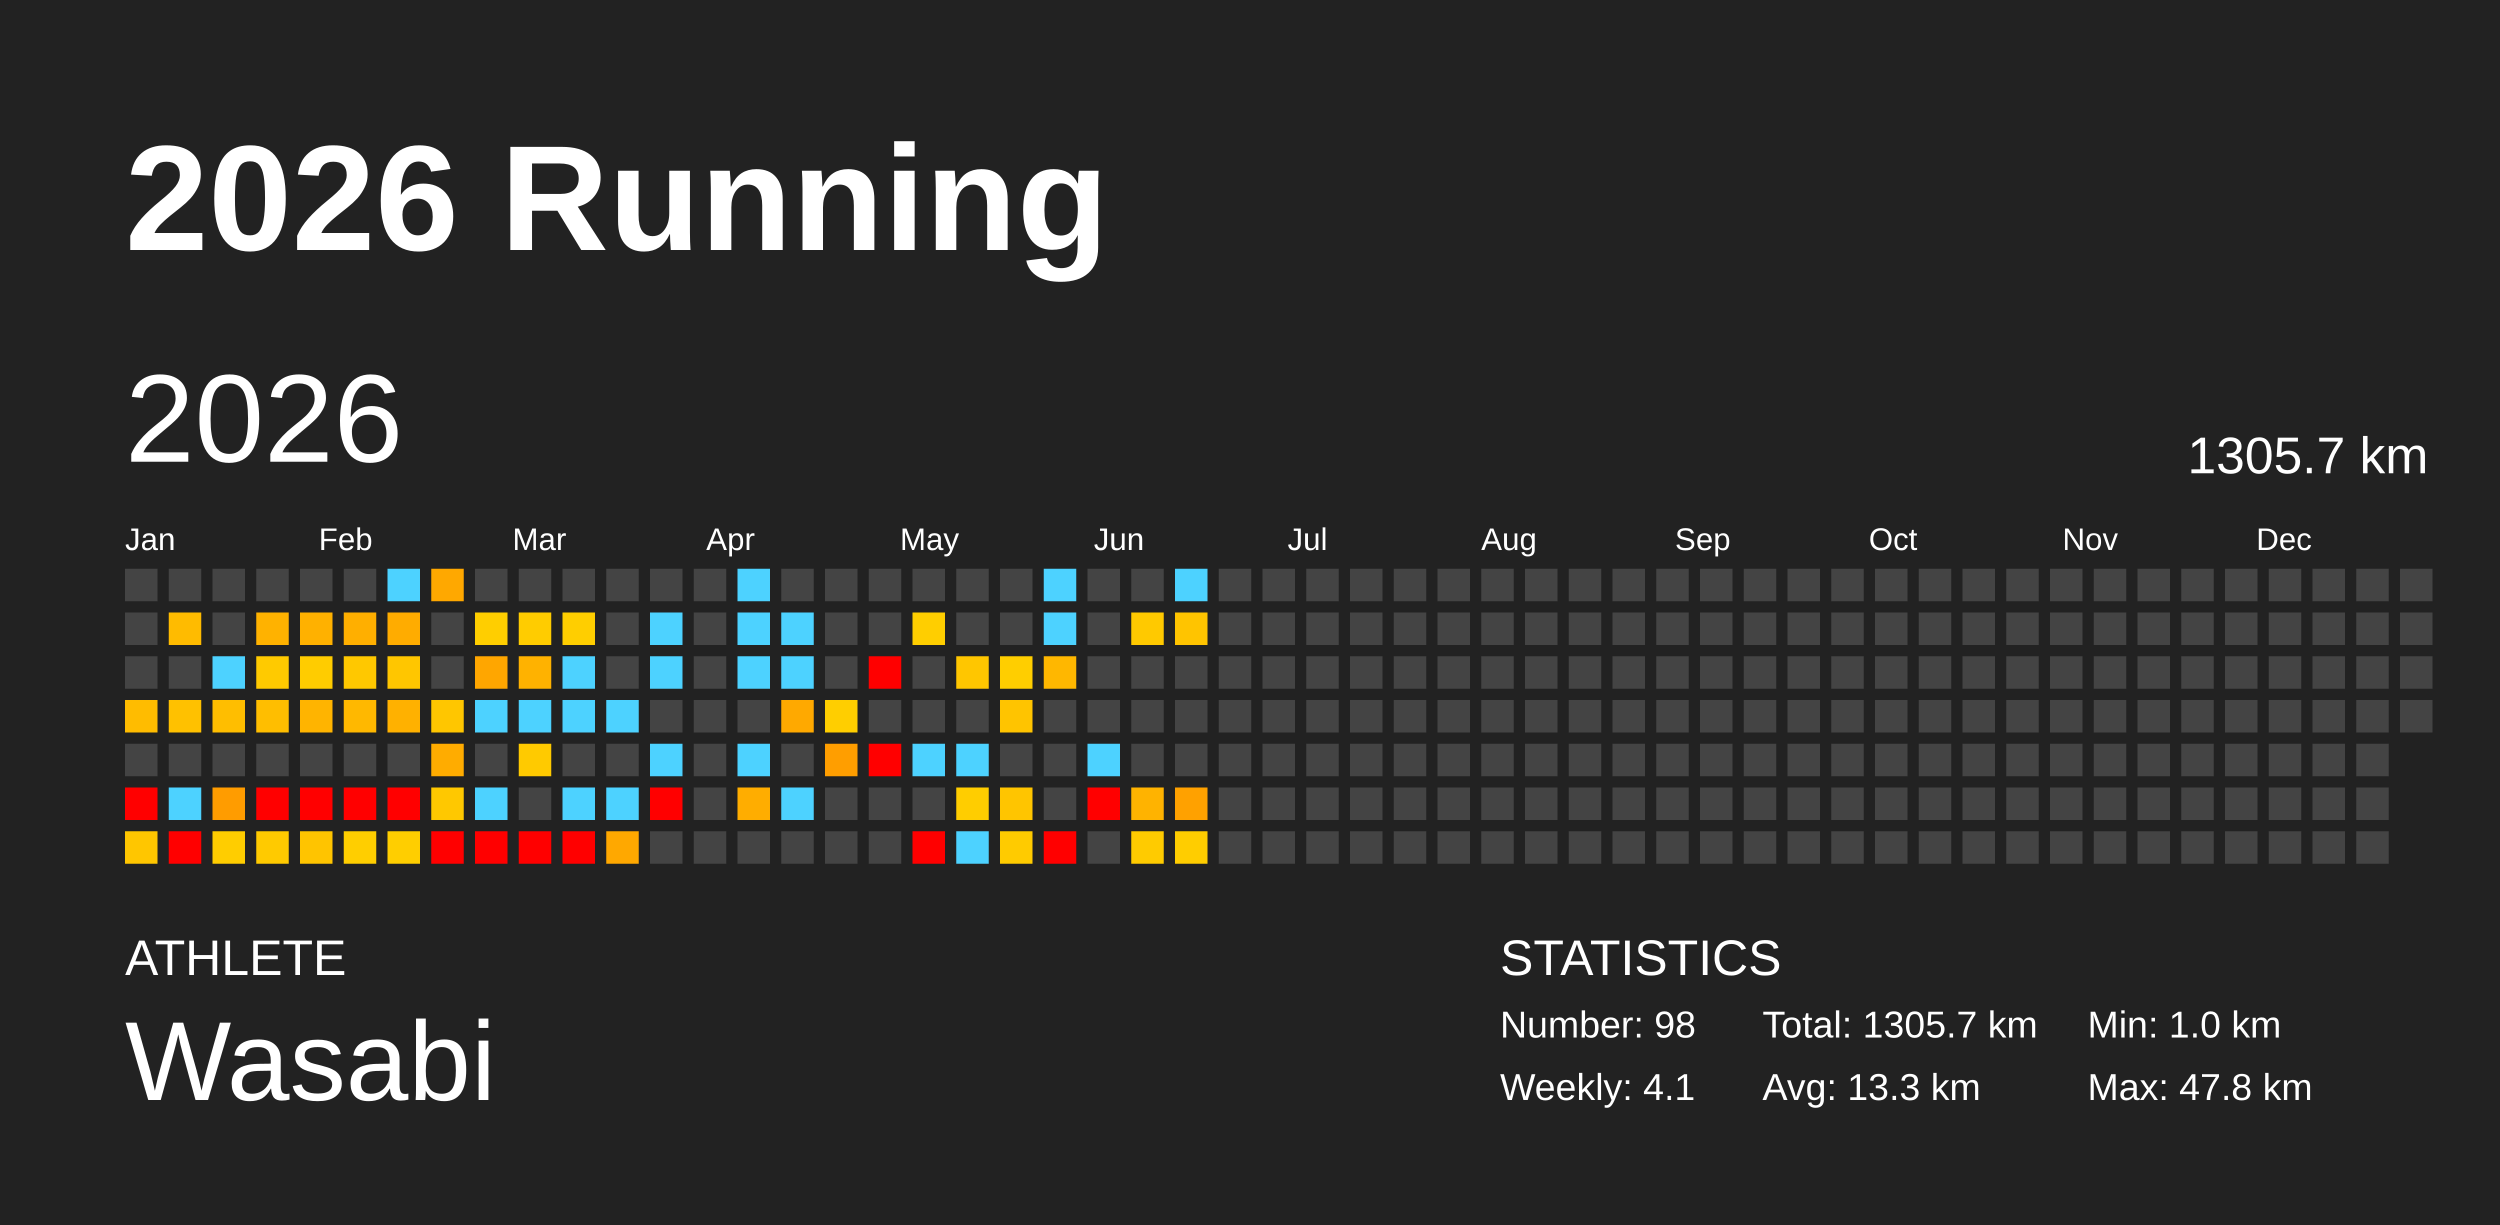
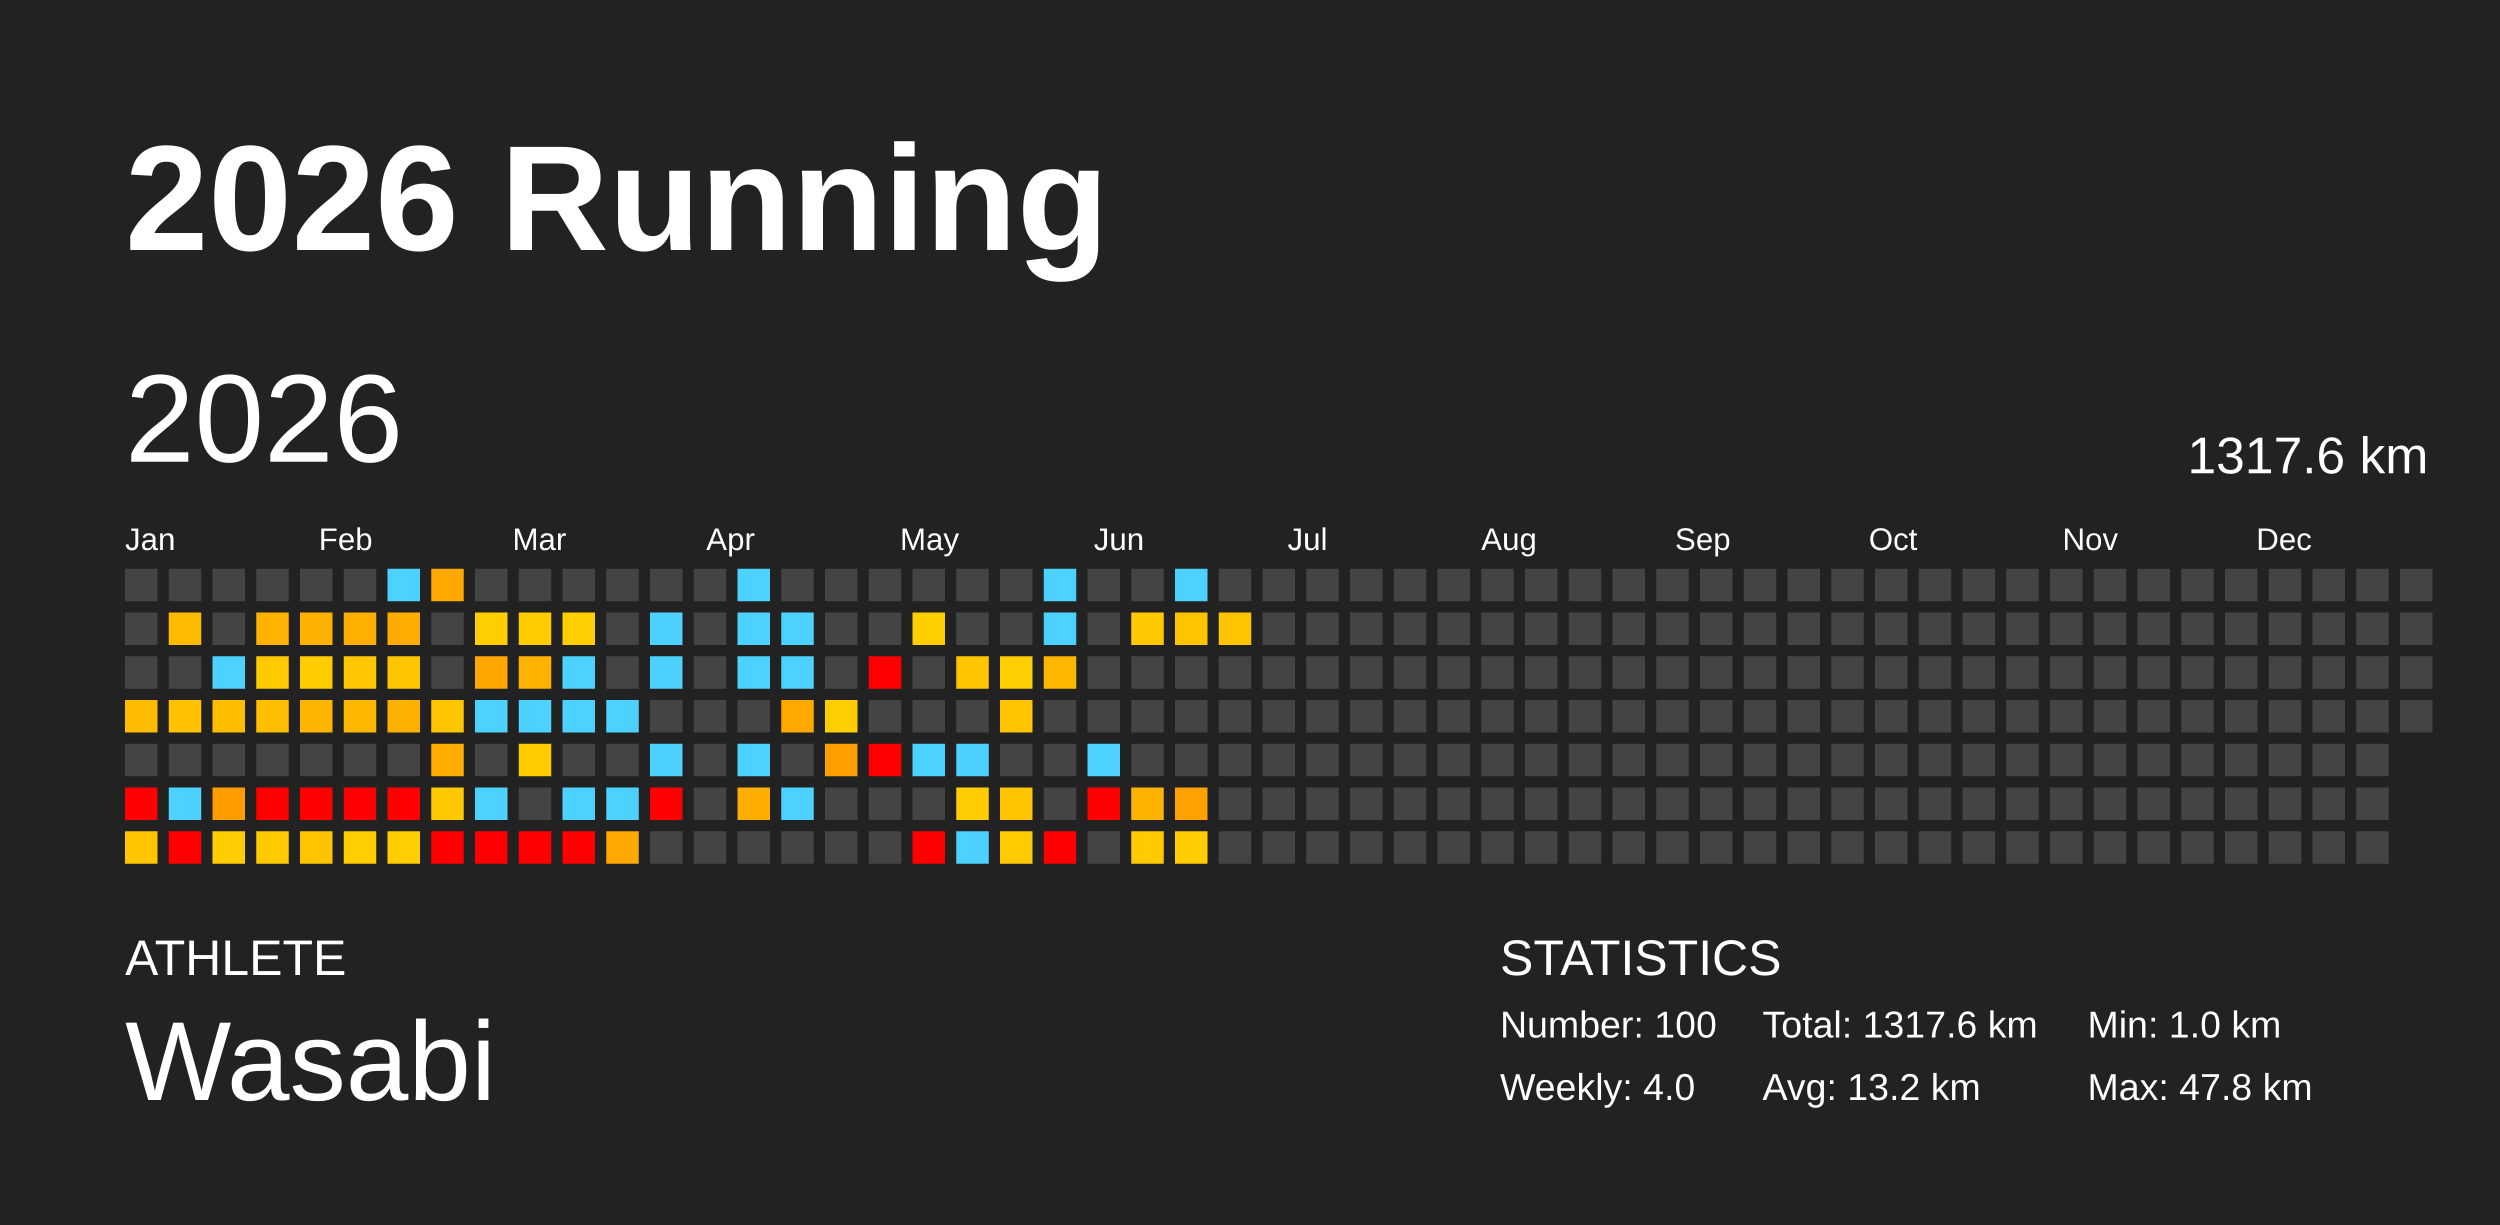
<svg xmlns="http://www.w3.org/2000/svg" baseProfile="full" height="98mm" version="1.1" viewBox="0,0,200,98" width="200mm">
  <defs />
  <rect fill="#222222" height="98" width="200" x="0" y="0" />
  <text fill="#FFFFFF" style="font-size:12px; font-family:Arial; font-weight:bold;" x="10" y="20">2026 Running</text>
  <text fill="#FFFFFF" style="font-size:4px; font-family:Arial" x="10" y="78">ATHLETE</text>
  <text fill="#FFFFFF" style="font-size:9px; font-family:Arial" x="10" y="88">Wasabi</text>
  <text fill="#FFFFFF" style="font-size:4px; font-family:Arial" x="120" y="78">STATISTICS</text>
-   <text fill="#FFFFFF" style="font-size:3px; font-family:Arial" x="120" y="83">Number: 98</text>
-   <text fill="#FFFFFF" style="font-size:3px; font-family:Arial" x="120" y="88">Weekly: 4.1</text>
-   <text fill="#FFFFFF" style="font-size:3px; font-family:Arial" x="141" y="83">Total: 1305.7 km</text>
-   <text fill="#FFFFFF" style="font-size:3px; font-family:Arial" x="141" y="88">Avg: 13.3 km</text>
+   <text fill="#FFFFFF" style="font-size:3px; font-family:Arial" x="120" y="83">Number: 100</text>
+   <text fill="#FFFFFF" style="font-size:3px; font-family:Arial" x="120" y="88">Weekly: 4.0</text>
+   <text fill="#FFFFFF" style="font-size:3px; font-family:Arial" x="141" y="83">Total: 1317.6 km</text>
+   <text fill="#FFFFFF" style="font-size:3px; font-family:Arial" x="141" y="88">Avg: 13.2 km</text>
  <text fill="#FFFFFF" style="font-size:3px; font-family:Arial" x="167" y="83">Min: 1.0 km</text>
  <text fill="#FFFFFF" style="font-size:3px; font-family:Arial" x="167" y="88">Max: 47.8 km</text>
  <text dominant-baseline="hanging" fill="#FFFFFF" style="font-size:10.0px; font-family:Arial;" x="10" y="30">2026</text>
-   <text dominant-baseline="hanging" fill="#FFFFFF" style="font-size:4.125px; font-family:Arial;" x="175" y="35">1305.7 km</text>
+   <text dominant-baseline="hanging" fill="#FFFFFF" style="font-size:4.125px; font-family:Arial;" x="175" y="35">1317.6 km</text>
  <text fill="#FFFFFF" style="font-size:2.5px; font-family:Arial" x="10.0" y="44">Jan</text>
  <text fill="#FFFFFF" style="font-size:2.5px; font-family:Arial" x="25.5" y="44">Feb</text>
  <text fill="#FFFFFF" style="font-size:2.5px; font-family:Arial" x="41.0" y="44">Mar</text>
  <text fill="#FFFFFF" style="font-size:2.5px; font-family:Arial" x="56.5" y="44">Apr</text>
  <text fill="#FFFFFF" style="font-size:2.5px; font-family:Arial" x="72.0" y="44">May</text>
  <text fill="#FFFFFF" style="font-size:2.5px; font-family:Arial" x="87.5" y="44">Jun</text>
  <text fill="#FFFFFF" style="font-size:2.5px; font-family:Arial" x="103.0" y="44">Jul</text>
  <text fill="#FFFFFF" style="font-size:2.5px; font-family:Arial" x="118.5" y="44">Aug</text>
  <text fill="#FFFFFF" style="font-size:2.5px; font-family:Arial" x="134.0" y="44">Sep</text>
  <text fill="#FFFFFF" style="font-size:2.5px; font-family:Arial" x="149.5" y="44">Oct</text>
  <text fill="#FFFFFF" style="font-size:2.5px; font-family:Arial" x="165.0" y="44">Nov</text>
  <text fill="#FFFFFF" style="font-size:2.5px; font-family:Arial" x="180.5" y="44">Dec</text>
  <rect fill="#444444" height="2.6" width="2.6" x="10.0" y="45.5" />
  <rect fill="#444444" height="2.6" width="2.6" x="10.0" y="49.0" />
  <rect fill="#444444" height="2.6" width="2.6" x="10.0" y="52.5" />
  <rect fill="#ffbc00" height="2.6" width="2.6" x="10.0" y="56.0" />
  <rect fill="#444444" height="2.6" width="2.6" x="10.0" y="59.5" />
  <rect fill="red" height="2.6" width="2.6" x="10.0" y="63.0" />
  <rect fill="#ffc600" height="2.6" width="2.6" x="10.0" y="66.5" />
  <rect fill="#444444" height="2.6" width="2.6" x="13.5" y="45.5" />
  <rect fill="#ffbb00" height="2.6" width="2.6" x="13.5" y="49.0" />
  <rect fill="#444444" height="2.6" width="2.6" x="13.5" y="52.5" />
  <rect fill="#ffc100" height="2.6" width="2.6" x="13.5" y="56.0" />
  <rect fill="#444444" height="2.6" width="2.6" x="13.5" y="59.5" />
  <rect fill="#4dd2ff" height="2.6" width="2.6" x="13.5" y="63.0" />
  <rect fill="red" height="2.6" width="2.6" x="13.5" y="66.5" />
  <rect fill="#444444" height="2.6" width="2.6" x="17.0" y="45.5" />
  <rect fill="#444444" height="2.6" width="2.6" x="17.0" y="49.0" />
  <rect fill="#4dd2ff" height="2.6" width="2.6" x="17.0" y="52.5" />
  <rect fill="#ffbe00" height="2.6" width="2.6" x="17.0" y="56.0" />
  <rect fill="#444444" height="2.6" width="2.6" x="17.0" y="59.5" />
  <rect fill="#ff9c00" height="2.6" width="2.6" x="17.0" y="63.0" />
  <rect fill="#ffcd00" height="2.6" width="2.6" x="17.0" y="66.5" />
  <rect fill="#444444" height="2.6" width="2.6" x="20.5" y="45.5" />
  <rect fill="#ffb200" height="2.6" width="2.6" x="20.5" y="49.0" />
  <rect fill="#ffca00" height="2.6" width="2.6" x="20.5" y="52.5" />
  <rect fill="#ffbe00" height="2.6" width="2.6" x="20.5" y="56.0" />
  <rect fill="#444444" height="2.6" width="2.6" x="20.5" y="59.5" />
  <rect fill="red" height="2.6" width="2.6" x="20.5" y="63.0" />
  <rect fill="#ffca00" height="2.6" width="2.6" x="20.5" y="66.5" />
  <rect fill="#444444" height="2.6" width="2.6" x="24.0" y="45.5" />
  <rect fill="#ffb100" height="2.6" width="2.6" x="24.0" y="49.0" />
  <rect fill="#ffcc00" height="2.6" width="2.6" x="24.0" y="52.5" />
  <rect fill="#ffb400" height="2.6" width="2.6" x="24.0" y="56.0" />
  <rect fill="#444444" height="2.6" width="2.6" x="24.0" y="59.5" />
  <rect fill="red" height="2.6" width="2.6" x="24.0" y="63.0" />
  <rect fill="#ffc400" height="2.6" width="2.6" x="24.0" y="66.5" />
  <rect fill="#444444" height="2.6" width="2.6" x="27.5" y="45.5" />
  <rect fill="#ffaf00" height="2.6" width="2.6" x="27.5" y="49.0" />
  <rect fill="#ffc800" height="2.6" width="2.6" x="27.5" y="52.5" />
  <rect fill="#ffb800" height="2.6" width="2.6" x="27.5" y="56.0" />
  <rect fill="#444444" height="2.6" width="2.6" x="27.5" y="59.5" />
  <rect fill="red" height="2.6" width="2.6" x="27.5" y="63.0" />
  <rect fill="#ffce00" height="2.6" width="2.6" x="27.5" y="66.5" />
  <rect fill="#4dd2ff" height="2.6" width="2.6" x="31.0" y="45.5" />
  <rect fill="#ffac00" height="2.6" width="2.6" x="31.0" y="49.0" />
  <rect fill="#ffc600" height="2.6" width="2.6" x="31.0" y="52.5" />
  <rect fill="#ffb100" height="2.6" width="2.6" x="31.0" y="56.0" />
  <rect fill="#444444" height="2.6" width="2.6" x="31.0" y="59.5" />
  <rect fill="red" height="2.6" width="2.6" x="31.0" y="63.0" />
  <rect fill="#ffce00" height="2.6" width="2.6" x="31.0" y="66.5" />
  <rect fill="#ffa800" height="2.6" width="2.6" x="34.5" y="45.5" />
  <rect fill="#444444" height="2.6" width="2.6" x="34.5" y="49.0" />
  <rect fill="#444444" height="2.6" width="2.6" x="34.5" y="52.5" />
  <rect fill="#ffc600" height="2.6" width="2.6" x="34.5" y="56.0" />
  <rect fill="#ffac00" height="2.6" width="2.6" x="34.5" y="59.5" />
  <rect fill="#ffc800" height="2.6" width="2.6" x="34.5" y="63.0" />
  <rect fill="red" height="2.6" width="2.6" x="34.5" y="66.5" />
  <rect fill="#444444" height="2.6" width="2.6" x="38.0" y="45.5" />
  <rect fill="#ffce00" height="2.6" width="2.6" x="38.0" y="49.0" />
  <rect fill="#ffa600" height="2.6" width="2.6" x="38.0" y="52.5" />
  <rect fill="#4dd2ff" height="2.6" width="2.6" x="38.0" y="56.0" />
  <rect fill="#444444" height="2.6" width="2.6" x="38.0" y="59.5" />
  <rect fill="#4dd2ff" height="2.6" width="2.6" x="38.0" y="63.0" />
  <rect fill="red" height="2.6" width="2.6" x="38.0" y="66.5" />
  <rect fill="#444444" height="2.6" width="2.6" x="41.5" y="45.5" />
  <rect fill="#ffcc00" height="2.6" width="2.6" x="41.5" y="49.0" />
  <rect fill="#ffb200" height="2.6" width="2.6" x="41.5" y="52.5" />
  <rect fill="#4dd2ff" height="2.6" width="2.6" x="41.5" y="56.0" />
  <rect fill="#ffca00" height="2.6" width="2.6" x="41.5" y="59.5" />
  <rect fill="#444444" height="2.6" width="2.6" x="41.5" y="63.0" />
  <rect fill="red" height="2.6" width="2.6" x="41.5" y="66.5" />
  <rect fill="#444444" height="2.6" width="2.6" x="45.0" y="45.5" />
  <rect fill="#ffce00" height="2.6" width="2.6" x="45.0" y="49.0" />
  <rect fill="#4dd2ff" height="2.6" width="2.6" x="45.0" y="52.5" />
  <rect fill="#4dd2ff" height="2.6" width="2.6" x="45.0" y="56.0" />
  <rect fill="#444444" height="2.6" width="2.6" x="45.0" y="59.5" />
  <rect fill="#4dd2ff" height="2.6" width="2.6" x="45.0" y="63.0" />
  <rect fill="red" height="2.6" width="2.6" x="45.0" y="66.5" />
  <rect fill="#444444" height="2.6" width="2.6" x="48.5" y="45.5" />
  <rect fill="#444444" height="2.6" width="2.6" x="48.5" y="49.0" />
  <rect fill="#444444" height="2.6" width="2.6" x="48.5" y="52.5" />
  <rect fill="#4dd2ff" height="2.6" width="2.6" x="48.5" y="56.0" />
  <rect fill="#444444" height="2.6" width="2.6" x="48.5" y="59.5" />
  <rect fill="#4dd2ff" height="2.6" width="2.6" x="48.5" y="63.0" />
  <rect fill="#ffa800" height="2.6" width="2.6" x="48.5" y="66.5" />
  <rect fill="#444444" height="2.6" width="2.6" x="52.0" y="45.5" />
  <rect fill="#4dd2ff" height="2.6" width="2.6" x="52.0" y="49.0" />
  <rect fill="#4dd2ff" height="2.6" width="2.6" x="52.0" y="52.5" />
  <rect fill="#444444" height="2.6" width="2.6" x="52.0" y="56.0" />
  <rect fill="#4dd2ff" height="2.6" width="2.6" x="52.0" y="59.5" />
  <rect fill="red" height="2.6" width="2.6" x="52.0" y="63.0" />
  <rect fill="#444444" height="2.6" width="2.6" x="52.0" y="66.5" />
  <rect fill="#444444" height="2.6" width="2.6" x="55.5" y="45.5" />
  <rect fill="#444444" height="2.6" width="2.6" x="55.5" y="49.0" />
  <rect fill="#444444" height="2.6" width="2.6" x="55.5" y="52.5" />
  <rect fill="#444444" height="2.6" width="2.6" x="55.5" y="56.0" />
  <rect fill="#444444" height="2.6" width="2.6" x="55.5" y="59.5" />
  <rect fill="#444444" height="2.6" width="2.6" x="55.5" y="63.0" />
  <rect fill="#444444" height="2.6" width="2.6" x="55.5" y="66.5" />
  <rect fill="#4dd2ff" height="2.6" width="2.6" x="59.0" y="45.5" />
  <rect fill="#4dd2ff" height="2.6" width="2.6" x="59.0" y="49.0" />
  <rect fill="#4dd2ff" height="2.6" width="2.6" x="59.0" y="52.5" />
  <rect fill="#444444" height="2.6" width="2.6" x="59.0" y="56.0" />
  <rect fill="#4dd2ff" height="2.6" width="2.6" x="59.0" y="59.5" />
  <rect fill="#ffad00" height="2.6" width="2.6" x="59.0" y="63.0" />
  <rect fill="#444444" height="2.6" width="2.6" x="59.0" y="66.5" />
  <rect fill="#444444" height="2.6" width="2.6" x="62.5" y="45.5" />
  <rect fill="#4dd2ff" height="2.6" width="2.6" x="62.5" y="49.0" />
  <rect fill="#4dd2ff" height="2.6" width="2.6" x="62.5" y="52.5" />
  <rect fill="#ffa900" height="2.6" width="2.6" x="62.5" y="56.0" />
  <rect fill="#444444" height="2.6" width="2.6" x="62.5" y="59.5" />
  <rect fill="#4dd2ff" height="2.6" width="2.6" x="62.5" y="63.0" />
  <rect fill="#444444" height="2.6" width="2.6" x="62.5" y="66.5" />
  <rect fill="#444444" height="2.6" width="2.6" x="66.0" y="45.5" />
  <rect fill="#444444" height="2.6" width="2.6" x="66.0" y="49.0" />
  <rect fill="#444444" height="2.6" width="2.6" x="66.0" y="52.5" />
  <rect fill="#ffce00" height="2.6" width="2.6" x="66.0" y="56.0" />
  <rect fill="#ff9e00" height="2.6" width="2.6" x="66.0" y="59.5" />
  <rect fill="#444444" height="2.6" width="2.6" x="66.0" y="63.0" />
  <rect fill="#444444" height="2.6" width="2.6" x="66.0" y="66.5" />
  <rect fill="#444444" height="2.6" width="2.6" x="69.5" y="45.5" />
  <rect fill="#444444" height="2.6" width="2.6" x="69.5" y="49.0" />
  <rect fill="red" height="2.6" width="2.6" x="69.5" y="52.5" />
  <rect fill="#444444" height="2.6" width="2.6" x="69.5" y="56.0" />
  <rect fill="red" height="2.6" width="2.6" x="69.5" y="59.5" />
  <rect fill="#444444" height="2.6" width="2.6" x="69.5" y="63.0" />
  <rect fill="#444444" height="2.6" width="2.6" x="69.5" y="66.5" />
  <rect fill="#444444" height="2.6" width="2.6" x="73.0" y="45.5" />
  <rect fill="#ffce00" height="2.6" width="2.6" x="73.0" y="49.0" />
  <rect fill="#444444" height="2.6" width="2.6" x="73.0" y="52.5" />
  <rect fill="#444444" height="2.6" width="2.6" x="73.0" y="56.0" />
  <rect fill="#4dd2ff" height="2.6" width="2.6" x="73.0" y="59.5" />
  <rect fill="#444444" height="2.6" width="2.6" x="73.0" y="63.0" />
  <rect fill="red" height="2.6" width="2.6" x="73.0" y="66.5" />
  <rect fill="#444444" height="2.6" width="2.6" x="76.5" y="45.5" />
  <rect fill="#444444" height="2.6" width="2.6" x="76.5" y="49.0" />
  <rect fill="#ffc600" height="2.6" width="2.6" x="76.5" y="52.5" />
  <rect fill="#444444" height="2.6" width="2.6" x="76.5" y="56.0" />
  <rect fill="#4dd2ff" height="2.6" width="2.6" x="76.5" y="59.5" />
  <rect fill="#ffcd00" height="2.6" width="2.6" x="76.5" y="63.0" />
  <rect fill="#4dd2ff" height="2.6" width="2.6" x="76.5" y="66.5" />
  <rect fill="#444444" height="2.6" width="2.6" x="80.0" y="45.5" />
  <rect fill="#444444" height="2.6" width="2.6" x="80.0" y="49.0" />
  <rect fill="#ffce00" height="2.6" width="2.6" x="80.0" y="52.5" />
  <rect fill="#ffc400" height="2.6" width="2.6" x="80.0" y="56.0" />
  <rect fill="#444444" height="2.6" width="2.6" x="80.0" y="59.5" />
  <rect fill="#ffc500" height="2.6" width="2.6" x="80.0" y="63.0" />
  <rect fill="#ffcb00" height="2.6" width="2.6" x="80.0" y="66.5" />
  <rect fill="#4dd2ff" height="2.6" width="2.6" x="83.5" y="45.5" />
  <rect fill="#4dd2ff" height="2.6" width="2.6" x="83.5" y="49.0" />
  <rect fill="#ffb700" height="2.6" width="2.6" x="83.5" y="52.5" />
  <rect fill="#444444" height="2.6" width="2.6" x="83.5" y="56.0" />
  <rect fill="#444444" height="2.6" width="2.6" x="83.5" y="59.5" />
  <rect fill="#444444" height="2.6" width="2.6" x="83.5" y="63.0" />
  <rect fill="red" height="2.6" width="2.6" x="83.5" y="66.5" />
  <rect fill="#444444" height="2.6" width="2.6" x="87.0" y="45.5" />
  <rect fill="#444444" height="2.6" width="2.6" x="87.0" y="49.0" />
  <rect fill="#444444" height="2.6" width="2.6" x="87.0" y="52.5" />
  <rect fill="#444444" height="2.6" width="2.6" x="87.0" y="56.0" />
  <rect fill="#4dd2ff" height="2.6" width="2.6" x="87.0" y="59.5" />
  <rect fill="red" height="2.6" width="2.6" x="87.0" y="63.0" />
  <rect fill="#444444" height="2.6" width="2.6" x="87.0" y="66.5" />
  <rect fill="#444444" height="2.6" width="2.6" x="90.5" y="45.5" />
  <rect fill="#ffc900" height="2.6" width="2.6" x="90.5" y="49.0" />
  <rect fill="#444444" height="2.6" width="2.6" x="90.5" y="52.5" />
  <rect fill="#444444" height="2.6" width="2.6" x="90.5" y="56.0" />
  <rect fill="#444444" height="2.6" width="2.6" x="90.5" y="59.5" />
  <rect fill="#ffb300" height="2.6" width="2.6" x="90.5" y="63.0" />
  <rect fill="#ffcb00" height="2.6" width="2.6" x="90.5" y="66.5" />
  <rect fill="#4dd2ff" height="2.6" width="2.6" x="94.0" y="45.5" />
  <rect fill="#ffc400" height="2.6" width="2.6" x="94.0" y="49.0" />
  <rect fill="#444444" height="2.6" width="2.6" x="94.0" y="52.5" />
  <rect fill="#444444" height="2.6" width="2.6" x="94.0" y="56.0" />
  <rect fill="#444444" height="2.6" width="2.6" x="94.0" y="59.5" />
  <rect fill="#ffa100" height="2.6" width="2.6" x="94.0" y="63.0" />
  <rect fill="#ffcd00" height="2.6" width="2.6" x="94.0" y="66.5" />
  <rect fill="#444444" height="2.6" width="2.6" x="97.5" y="45.5" />
-   <rect fill="#444444" height="2.6" width="2.6" x="97.5" y="49.0" />
+   <rect fill="#ffc400" height="2.6" width="2.6" x="97.5" y="49.0" />
  <rect fill="#444444" height="2.6" width="2.6" x="97.5" y="52.5" />
  <rect fill="#444444" height="2.6" width="2.6" x="97.5" y="56.0" />
  <rect fill="#444444" height="2.6" width="2.6" x="97.5" y="59.5" />
  <rect fill="#444444" height="2.6" width="2.6" x="97.5" y="63.0" />
  <rect fill="#444444" height="2.6" width="2.6" x="97.5" y="66.5" />
  <rect fill="#444444" height="2.6" width="2.6" x="101.0" y="45.5" />
  <rect fill="#444444" height="2.6" width="2.6" x="101.0" y="49.0" />
  <rect fill="#444444" height="2.6" width="2.6" x="101.0" y="52.5" />
  <rect fill="#444444" height="2.6" width="2.6" x="101.0" y="56.0" />
  <rect fill="#444444" height="2.6" width="2.6" x="101.0" y="59.5" />
  <rect fill="#444444" height="2.6" width="2.6" x="101.0" y="63.0" />
  <rect fill="#444444" height="2.6" width="2.6" x="101.0" y="66.5" />
  <rect fill="#444444" height="2.6" width="2.6" x="104.5" y="45.5" />
  <rect fill="#444444" height="2.6" width="2.6" x="104.5" y="49.0" />
  <rect fill="#444444" height="2.6" width="2.6" x="104.5" y="52.5" />
  <rect fill="#444444" height="2.6" width="2.6" x="104.5" y="56.0" />
  <rect fill="#444444" height="2.6" width="2.6" x="104.5" y="59.5" />
  <rect fill="#444444" height="2.6" width="2.6" x="104.5" y="63.0" />
  <rect fill="#444444" height="2.6" width="2.6" x="104.5" y="66.5" />
  <rect fill="#444444" height="2.6" width="2.6" x="108.0" y="45.5" />
  <rect fill="#444444" height="2.6" width="2.6" x="108.0" y="49.0" />
  <rect fill="#444444" height="2.6" width="2.6" x="108.0" y="52.5" />
  <rect fill="#444444" height="2.6" width="2.6" x="108.0" y="56.0" />
  <rect fill="#444444" height="2.6" width="2.6" x="108.0" y="59.5" />
  <rect fill="#444444" height="2.6" width="2.6" x="108.0" y="63.0" />
  <rect fill="#444444" height="2.6" width="2.6" x="108.0" y="66.5" />
  <rect fill="#444444" height="2.6" width="2.6" x="111.5" y="45.5" />
  <rect fill="#444444" height="2.6" width="2.6" x="111.5" y="49.0" />
  <rect fill="#444444" height="2.6" width="2.6" x="111.5" y="52.5" />
  <rect fill="#444444" height="2.6" width="2.6" x="111.5" y="56.0" />
  <rect fill="#444444" height="2.6" width="2.6" x="111.5" y="59.5" />
  <rect fill="#444444" height="2.6" width="2.6" x="111.5" y="63.0" />
  <rect fill="#444444" height="2.6" width="2.6" x="111.5" y="66.5" />
  <rect fill="#444444" height="2.6" width="2.6" x="115.0" y="45.5" />
  <rect fill="#444444" height="2.6" width="2.6" x="115.0" y="49.0" />
  <rect fill="#444444" height="2.6" width="2.6" x="115.0" y="52.5" />
  <rect fill="#444444" height="2.6" width="2.6" x="115.0" y="56.0" />
  <rect fill="#444444" height="2.6" width="2.6" x="115.0" y="59.5" />
  <rect fill="#444444" height="2.6" width="2.6" x="115.0" y="63.0" />
  <rect fill="#444444" height="2.6" width="2.6" x="115.0" y="66.5" />
  <rect fill="#444444" height="2.6" width="2.6" x="118.5" y="45.5" />
  <rect fill="#444444" height="2.6" width="2.6" x="118.5" y="49.0" />
  <rect fill="#444444" height="2.6" width="2.6" x="118.5" y="52.5" />
  <rect fill="#444444" height="2.6" width="2.6" x="118.5" y="56.0" />
  <rect fill="#444444" height="2.6" width="2.6" x="118.5" y="59.5" />
  <rect fill="#444444" height="2.6" width="2.6" x="118.5" y="63.0" />
  <rect fill="#444444" height="2.6" width="2.6" x="118.5" y="66.5" />
  <rect fill="#444444" height="2.6" width="2.6" x="122.0" y="45.5" />
  <rect fill="#444444" height="2.6" width="2.6" x="122.0" y="49.0" />
  <rect fill="#444444" height="2.6" width="2.6" x="122.0" y="52.5" />
  <rect fill="#444444" height="2.6" width="2.6" x="122.0" y="56.0" />
  <rect fill="#444444" height="2.6" width="2.6" x="122.0" y="59.5" />
  <rect fill="#444444" height="2.6" width="2.6" x="122.0" y="63.0" />
  <rect fill="#444444" height="2.6" width="2.6" x="122.0" y="66.5" />
  <rect fill="#444444" height="2.6" width="2.6" x="125.5" y="45.5" />
  <rect fill="#444444" height="2.6" width="2.6" x="125.5" y="49.0" />
  <rect fill="#444444" height="2.6" width="2.6" x="125.5" y="52.5" />
  <rect fill="#444444" height="2.6" width="2.6" x="125.5" y="56.0" />
  <rect fill="#444444" height="2.6" width="2.6" x="125.5" y="59.5" />
  <rect fill="#444444" height="2.6" width="2.6" x="125.5" y="63.0" />
  <rect fill="#444444" height="2.6" width="2.6" x="125.5" y="66.5" />
  <rect fill="#444444" height="2.6" width="2.6" x="129.0" y="45.5" />
  <rect fill="#444444" height="2.6" width="2.6" x="129.0" y="49.0" />
  <rect fill="#444444" height="2.6" width="2.6" x="129.0" y="52.5" />
  <rect fill="#444444" height="2.6" width="2.6" x="129.0" y="56.0" />
  <rect fill="#444444" height="2.6" width="2.6" x="129.0" y="59.5" />
  <rect fill="#444444" height="2.6" width="2.6" x="129.0" y="63.0" />
  <rect fill="#444444" height="2.6" width="2.6" x="129.0" y="66.5" />
  <rect fill="#444444" height="2.6" width="2.6" x="132.5" y="45.5" />
  <rect fill="#444444" height="2.6" width="2.6" x="132.5" y="49.0" />
  <rect fill="#444444" height="2.6" width="2.6" x="132.5" y="52.5" />
  <rect fill="#444444" height="2.6" width="2.6" x="132.5" y="56.0" />
  <rect fill="#444444" height="2.6" width="2.6" x="132.5" y="59.5" />
  <rect fill="#444444" height="2.6" width="2.6" x="132.5" y="63.0" />
  <rect fill="#444444" height="2.6" width="2.6" x="132.5" y="66.5" />
  <rect fill="#444444" height="2.6" width="2.6" x="136.0" y="45.5" />
  <rect fill="#444444" height="2.6" width="2.6" x="136.0" y="49.0" />
  <rect fill="#444444" height="2.6" width="2.6" x="136.0" y="52.5" />
  <rect fill="#444444" height="2.6" width="2.6" x="136.0" y="56.0" />
  <rect fill="#444444" height="2.6" width="2.6" x="136.0" y="59.5" />
  <rect fill="#444444" height="2.6" width="2.6" x="136.0" y="63.0" />
  <rect fill="#444444" height="2.6" width="2.6" x="136.0" y="66.5" />
  <rect fill="#444444" height="2.6" width="2.6" x="139.5" y="45.5" />
  <rect fill="#444444" height="2.6" width="2.6" x="139.5" y="49.0" />
  <rect fill="#444444" height="2.6" width="2.6" x="139.5" y="52.5" />
  <rect fill="#444444" height="2.6" width="2.6" x="139.5" y="56.0" />
  <rect fill="#444444" height="2.6" width="2.6" x="139.5" y="59.5" />
  <rect fill="#444444" height="2.6" width="2.6" x="139.5" y="63.0" />
  <rect fill="#444444" height="2.6" width="2.6" x="139.5" y="66.5" />
  <rect fill="#444444" height="2.6" width="2.6" x="143.0" y="45.5" />
  <rect fill="#444444" height="2.6" width="2.6" x="143.0" y="49.0" />
  <rect fill="#444444" height="2.6" width="2.6" x="143.0" y="52.5" />
  <rect fill="#444444" height="2.6" width="2.6" x="143.0" y="56.0" />
  <rect fill="#444444" height="2.6" width="2.6" x="143.0" y="59.5" />
  <rect fill="#444444" height="2.6" width="2.6" x="143.0" y="63.0" />
  <rect fill="#444444" height="2.6" width="2.6" x="143.0" y="66.5" />
  <rect fill="#444444" height="2.6" width="2.6" x="146.5" y="45.5" />
  <rect fill="#444444" height="2.6" width="2.6" x="146.5" y="49.0" />
  <rect fill="#444444" height="2.6" width="2.6" x="146.5" y="52.5" />
  <rect fill="#444444" height="2.6" width="2.6" x="146.5" y="56.0" />
  <rect fill="#444444" height="2.6" width="2.6" x="146.5" y="59.5" />
  <rect fill="#444444" height="2.6" width="2.6" x="146.5" y="63.0" />
  <rect fill="#444444" height="2.6" width="2.6" x="146.5" y="66.5" />
  <rect fill="#444444" height="2.6" width="2.6" x="150.0" y="45.5" />
  <rect fill="#444444" height="2.6" width="2.6" x="150.0" y="49.0" />
  <rect fill="#444444" height="2.6" width="2.6" x="150.0" y="52.5" />
  <rect fill="#444444" height="2.6" width="2.6" x="150.0" y="56.0" />
  <rect fill="#444444" height="2.6" width="2.6" x="150.0" y="59.5" />
  <rect fill="#444444" height="2.6" width="2.6" x="150.0" y="63.0" />
  <rect fill="#444444" height="2.6" width="2.6" x="150.0" y="66.5" />
  <rect fill="#444444" height="2.6" width="2.6" x="153.5" y="45.5" />
  <rect fill="#444444" height="2.6" width="2.6" x="153.5" y="49.0" />
  <rect fill="#444444" height="2.6" width="2.6" x="153.5" y="52.5" />
  <rect fill="#444444" height="2.6" width="2.6" x="153.5" y="56.0" />
  <rect fill="#444444" height="2.6" width="2.6" x="153.5" y="59.5" />
  <rect fill="#444444" height="2.6" width="2.6" x="153.5" y="63.0" />
  <rect fill="#444444" height="2.6" width="2.6" x="153.5" y="66.5" />
  <rect fill="#444444" height="2.6" width="2.6" x="157.0" y="45.5" />
  <rect fill="#444444" height="2.6" width="2.6" x="157.0" y="49.0" />
  <rect fill="#444444" height="2.6" width="2.6" x="157.0" y="52.5" />
  <rect fill="#444444" height="2.6" width="2.6" x="157.0" y="56.0" />
  <rect fill="#444444" height="2.6" width="2.6" x="157.0" y="59.5" />
  <rect fill="#444444" height="2.6" width="2.6" x="157.0" y="63.0" />
  <rect fill="#444444" height="2.6" width="2.6" x="157.0" y="66.5" />
  <rect fill="#444444" height="2.6" width="2.6" x="160.5" y="45.5" />
  <rect fill="#444444" height="2.6" width="2.6" x="160.5" y="49.0" />
  <rect fill="#444444" height="2.6" width="2.6" x="160.5" y="52.5" />
  <rect fill="#444444" height="2.6" width="2.6" x="160.5" y="56.0" />
  <rect fill="#444444" height="2.6" width="2.6" x="160.5" y="59.5" />
  <rect fill="#444444" height="2.6" width="2.6" x="160.5" y="63.0" />
  <rect fill="#444444" height="2.6" width="2.6" x="160.5" y="66.5" />
  <rect fill="#444444" height="2.6" width="2.6" x="164.0" y="45.5" />
  <rect fill="#444444" height="2.6" width="2.6" x="164.0" y="49.0" />
  <rect fill="#444444" height="2.6" width="2.6" x="164.0" y="52.5" />
  <rect fill="#444444" height="2.6" width="2.6" x="164.0" y="56.0" />
  <rect fill="#444444" height="2.6" width="2.6" x="164.0" y="59.5" />
  <rect fill="#444444" height="2.6" width="2.6" x="164.0" y="63.0" />
  <rect fill="#444444" height="2.6" width="2.6" x="164.0" y="66.5" />
  <rect fill="#444444" height="2.6" width="2.6" x="167.5" y="45.5" />
  <rect fill="#444444" height="2.6" width="2.6" x="167.5" y="49.0" />
  <rect fill="#444444" height="2.6" width="2.6" x="167.5" y="52.5" />
  <rect fill="#444444" height="2.6" width="2.6" x="167.5" y="56.0" />
  <rect fill="#444444" height="2.6" width="2.6" x="167.5" y="59.5" />
  <rect fill="#444444" height="2.6" width="2.6" x="167.5" y="63.0" />
  <rect fill="#444444" height="2.6" width="2.6" x="167.5" y="66.5" />
  <rect fill="#444444" height="2.6" width="2.6" x="171.0" y="45.5" />
  <rect fill="#444444" height="2.6" width="2.6" x="171.0" y="49.0" />
  <rect fill="#444444" height="2.6" width="2.6" x="171.0" y="52.5" />
  <rect fill="#444444" height="2.6" width="2.6" x="171.0" y="56.0" />
  <rect fill="#444444" height="2.6" width="2.6" x="171.0" y="59.5" />
  <rect fill="#444444" height="2.6" width="2.6" x="171.0" y="63.0" />
  <rect fill="#444444" height="2.6" width="2.6" x="171.0" y="66.5" />
  <rect fill="#444444" height="2.6" width="2.6" x="174.5" y="45.5" />
  <rect fill="#444444" height="2.6" width="2.6" x="174.5" y="49.0" />
  <rect fill="#444444" height="2.6" width="2.6" x="174.5" y="52.5" />
  <rect fill="#444444" height="2.6" width="2.6" x="174.5" y="56.0" />
  <rect fill="#444444" height="2.6" width="2.6" x="174.5" y="59.5" />
  <rect fill="#444444" height="2.6" width="2.6" x="174.5" y="63.0" />
  <rect fill="#444444" height="2.6" width="2.6" x="174.5" y="66.5" />
  <rect fill="#444444" height="2.6" width="2.6" x="178.0" y="45.5" />
  <rect fill="#444444" height="2.6" width="2.6" x="178.0" y="49.0" />
  <rect fill="#444444" height="2.6" width="2.6" x="178.0" y="52.5" />
  <rect fill="#444444" height="2.6" width="2.6" x="178.0" y="56.0" />
  <rect fill="#444444" height="2.6" width="2.6" x="178.0" y="59.5" />
  <rect fill="#444444" height="2.6" width="2.6" x="178.0" y="63.0" />
  <rect fill="#444444" height="2.6" width="2.6" x="178.0" y="66.5" />
  <rect fill="#444444" height="2.6" width="2.6" x="181.5" y="45.5" />
  <rect fill="#444444" height="2.6" width="2.6" x="181.5" y="49.0" />
  <rect fill="#444444" height="2.6" width="2.6" x="181.5" y="52.5" />
  <rect fill="#444444" height="2.6" width="2.6" x="181.5" y="56.0" />
  <rect fill="#444444" height="2.6" width="2.6" x="181.5" y="59.5" />
  <rect fill="#444444" height="2.6" width="2.6" x="181.5" y="63.0" />
  <rect fill="#444444" height="2.6" width="2.6" x="181.5" y="66.5" />
  <rect fill="#444444" height="2.6" width="2.6" x="185.0" y="45.5" />
  <rect fill="#444444" height="2.6" width="2.6" x="185.0" y="49.0" />
  <rect fill="#444444" height="2.6" width="2.6" x="185.0" y="52.5" />
  <rect fill="#444444" height="2.6" width="2.6" x="185.0" y="56.0" />
  <rect fill="#444444" height="2.6" width="2.6" x="185.0" y="59.5" />
  <rect fill="#444444" height="2.6" width="2.6" x="185.0" y="63.0" />
  <rect fill="#444444" height="2.6" width="2.6" x="185.0" y="66.5" />
  <rect fill="#444444" height="2.6" width="2.6" x="188.5" y="45.5" />
  <rect fill="#444444" height="2.6" width="2.6" x="188.5" y="49.0" />
  <rect fill="#444444" height="2.6" width="2.6" x="188.5" y="52.5" />
  <rect fill="#444444" height="2.6" width="2.6" x="188.5" y="56.0" />
  <rect fill="#444444" height="2.6" width="2.6" x="188.5" y="59.5" />
  <rect fill="#444444" height="2.6" width="2.6" x="188.5" y="63.0" />
  <rect fill="#444444" height="2.6" width="2.6" x="188.5" y="66.5" />
  <rect fill="#444444" height="2.6" width="2.6" x="192.0" y="45.5" />
  <rect fill="#444444" height="2.6" width="2.6" x="192.0" y="49.0" />
  <rect fill="#444444" height="2.6" width="2.6" x="192.0" y="52.5" />
  <rect fill="#444444" height="2.6" width="2.6" x="192.0" y="56.0" />
</svg>
